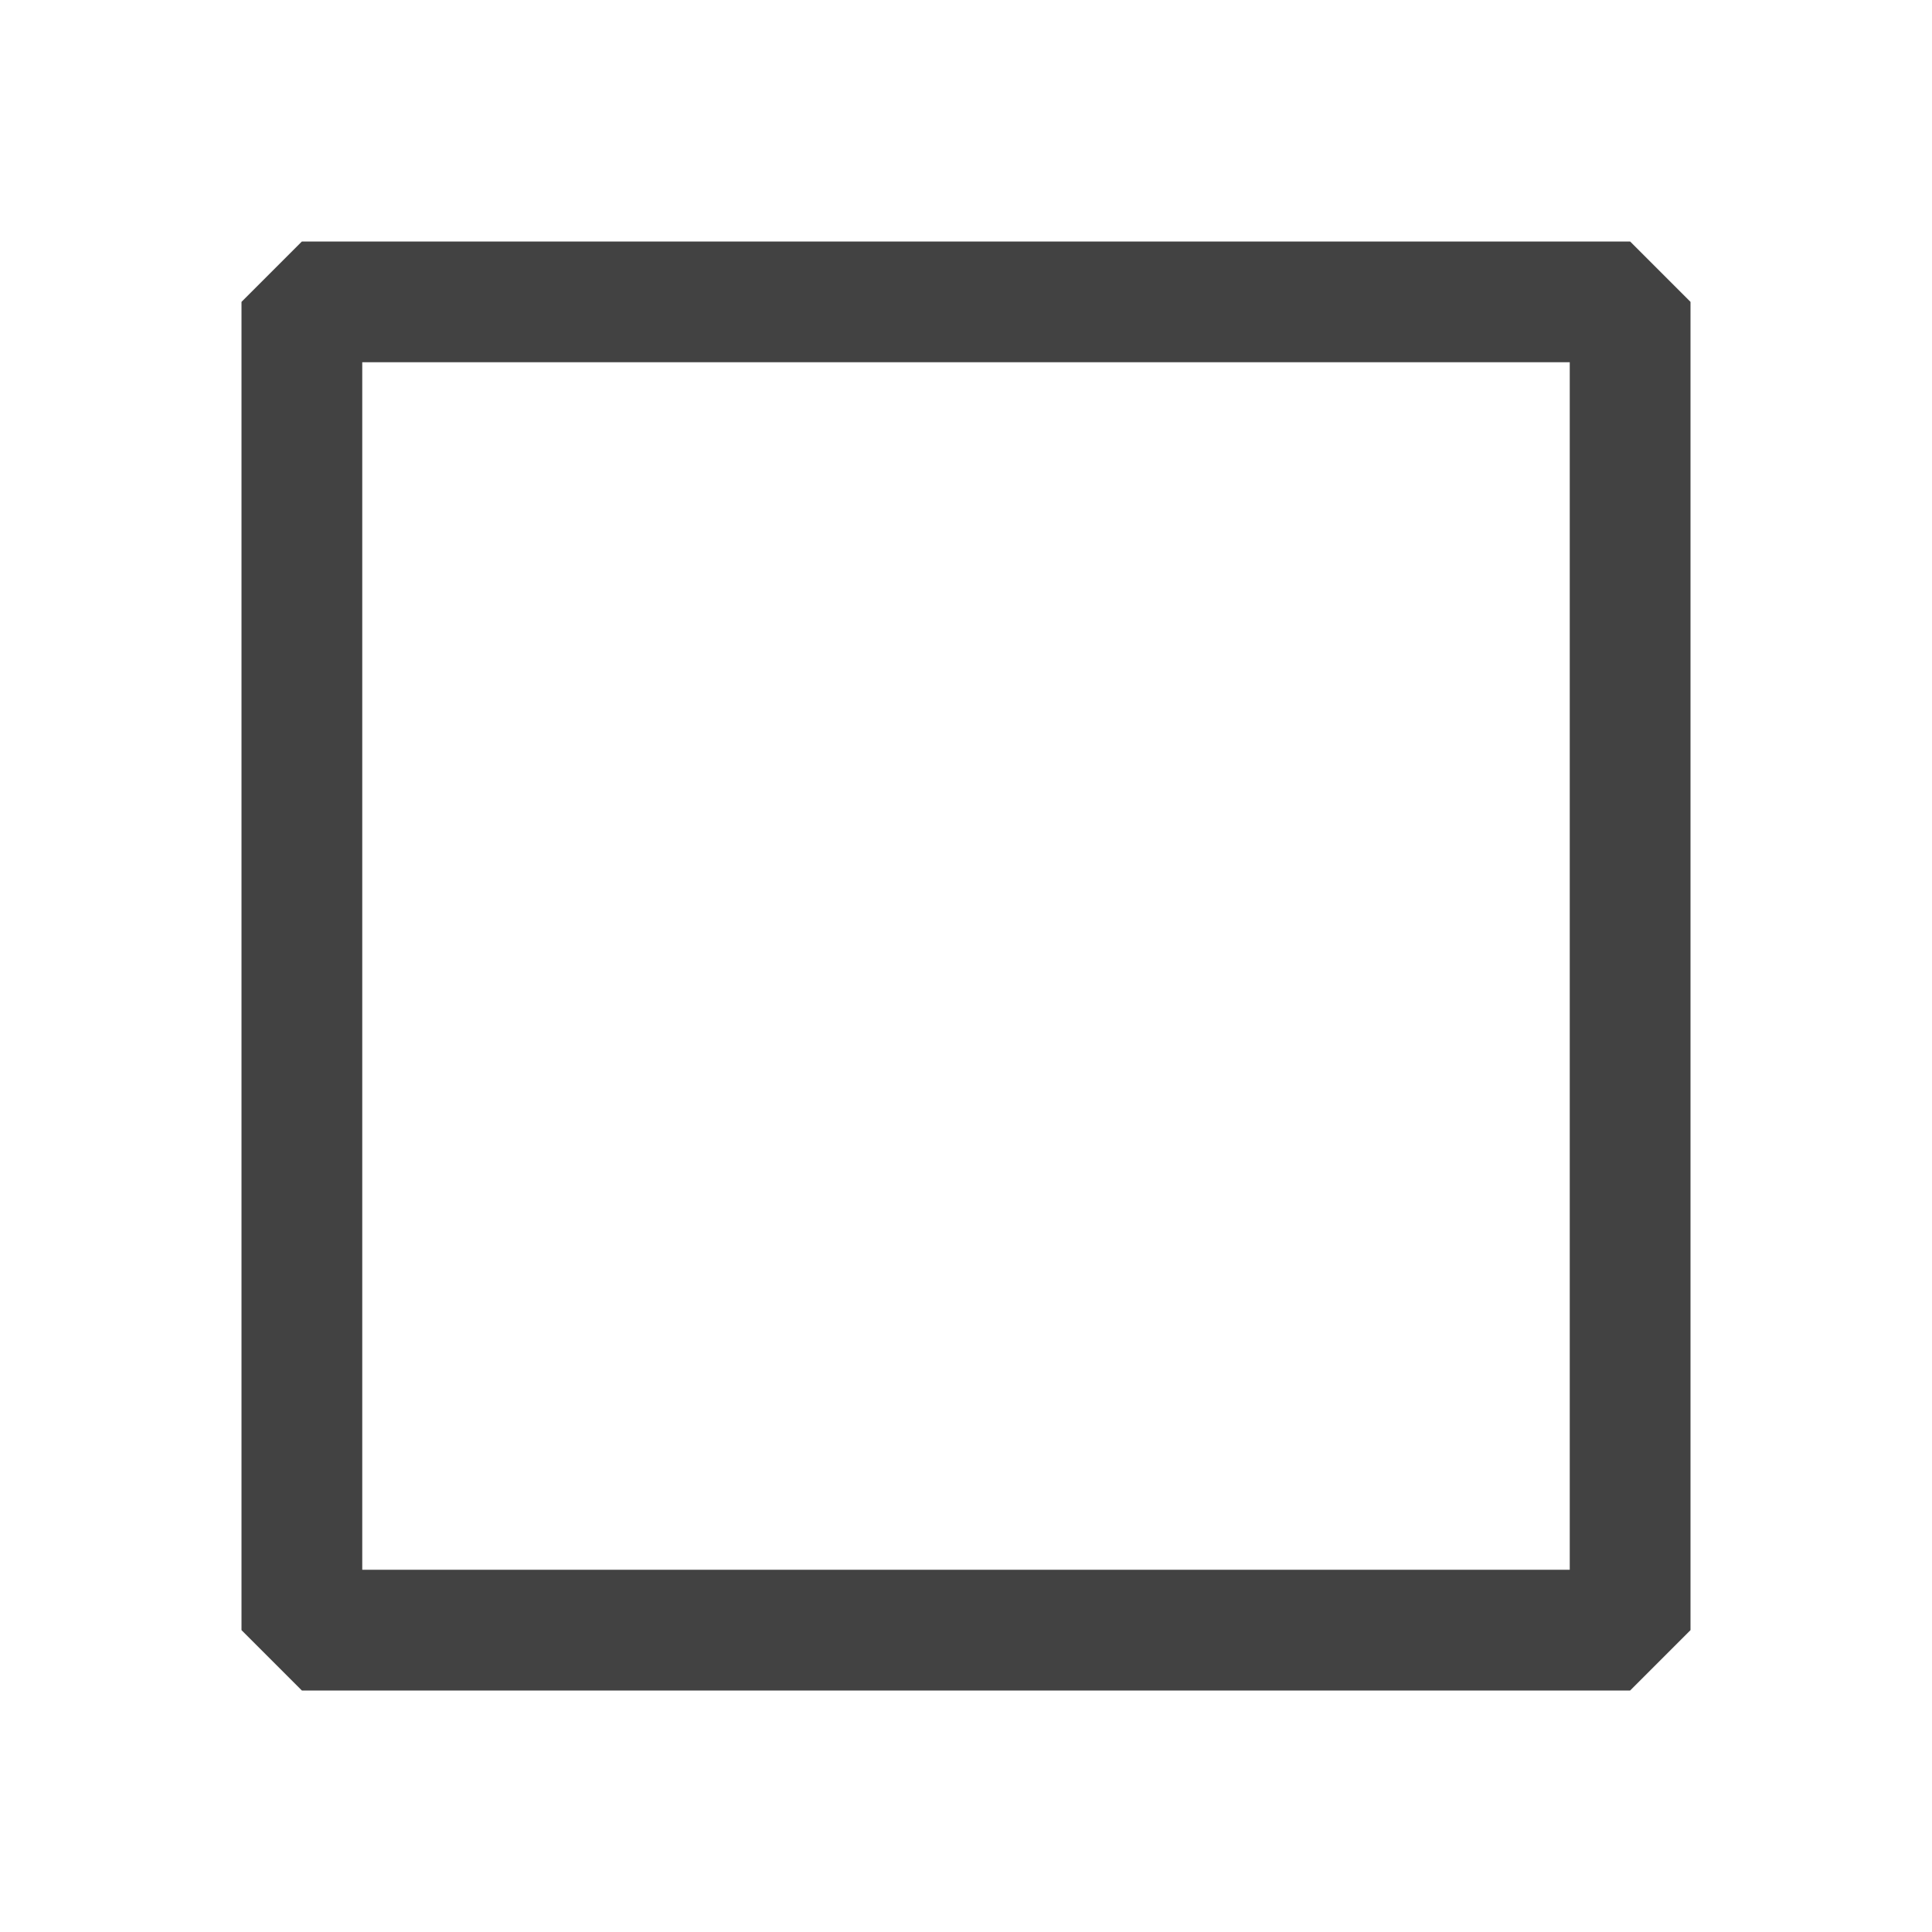
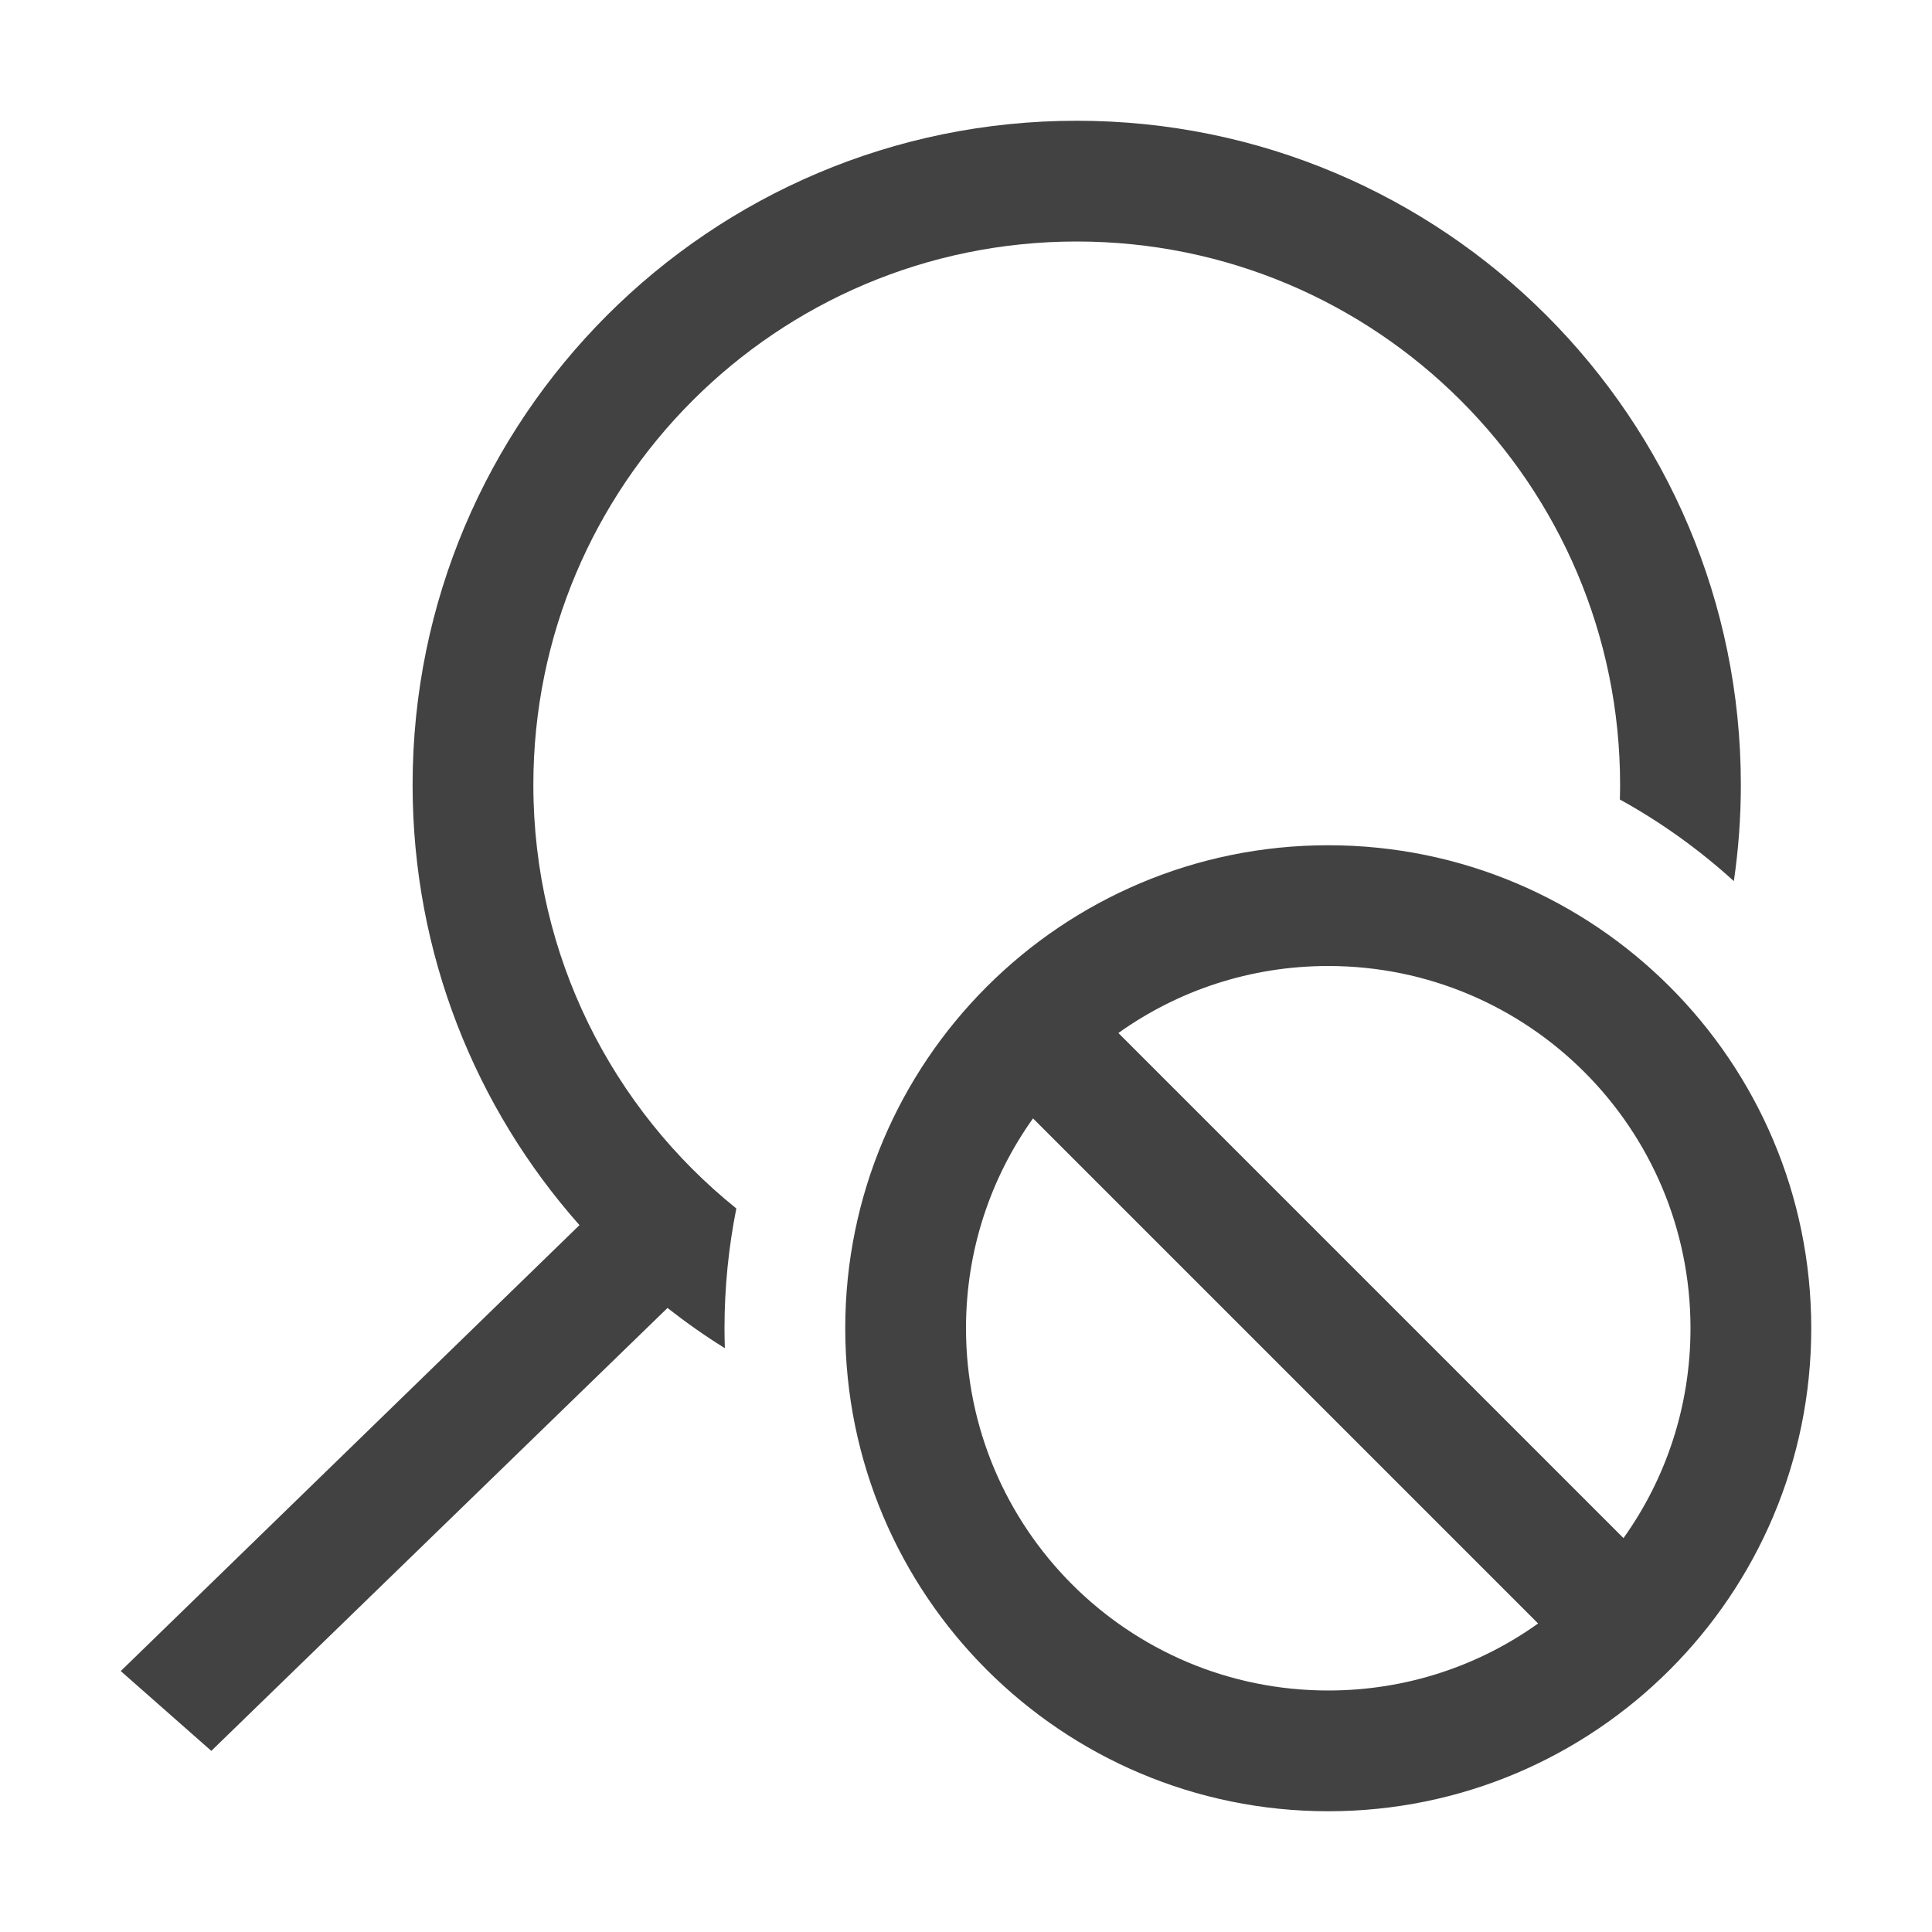
<svg xmlns="http://www.w3.org/2000/svg" width="16" height="16" viewBox="0 0 16 16" fill="none">
-   <rect x="2.5" y="2.5" width="11" height="11" stroke="#424242" stroke-linejoin="bevel" />
+   <path fill-rule="evenodd" clip-rule="evenodd" d="M13.417 6.5C13.417 6.54 13.416 6.581 13.415 6.621C13.756 6.809 14.073 7.037 14.359 7.297C14.397 7.037 14.417 6.771 14.417 6.5C14.417 3.462 11.954 1 8.917 1C5.879 1 3.417 3.462 3.417 6.5C3.417 7.899 3.939 9.176 4.799 10.146L1 13.839L1.75 14.5L5.528 10.832C5.68 10.951 5.838 11.063 6.003 11.165C6.001 11.111 6 11.055 6 11C6 10.661 6.034 10.329 6.098 10.008C5.073 9.184 4.417 7.918 4.417 6.5C4.417 4.015 6.431 2 8.917 2C11.402 2 13.417 4.015 13.417 6.5ZM11 14C11.648 14 12.248 13.795 12.738 13.445L8.555 9.262C8.205 9.752 8 10.352 8 11C8 12.657 9.343 14 11 14ZM9.262 8.555L13.445 12.738C13.795 12.248 14 11.648 14 11C14 9.343 12.657 8 11 8C10.352 8 9.752 8.205 9.262 8.555ZM11 15C13.209 15 15 13.209 15 11C15 8.791 13.209 7 11 7C8.791 7 7 8.791 7 11C7 13.209 8.791 15 11 15Z" fill="#424242" />
</svg>
